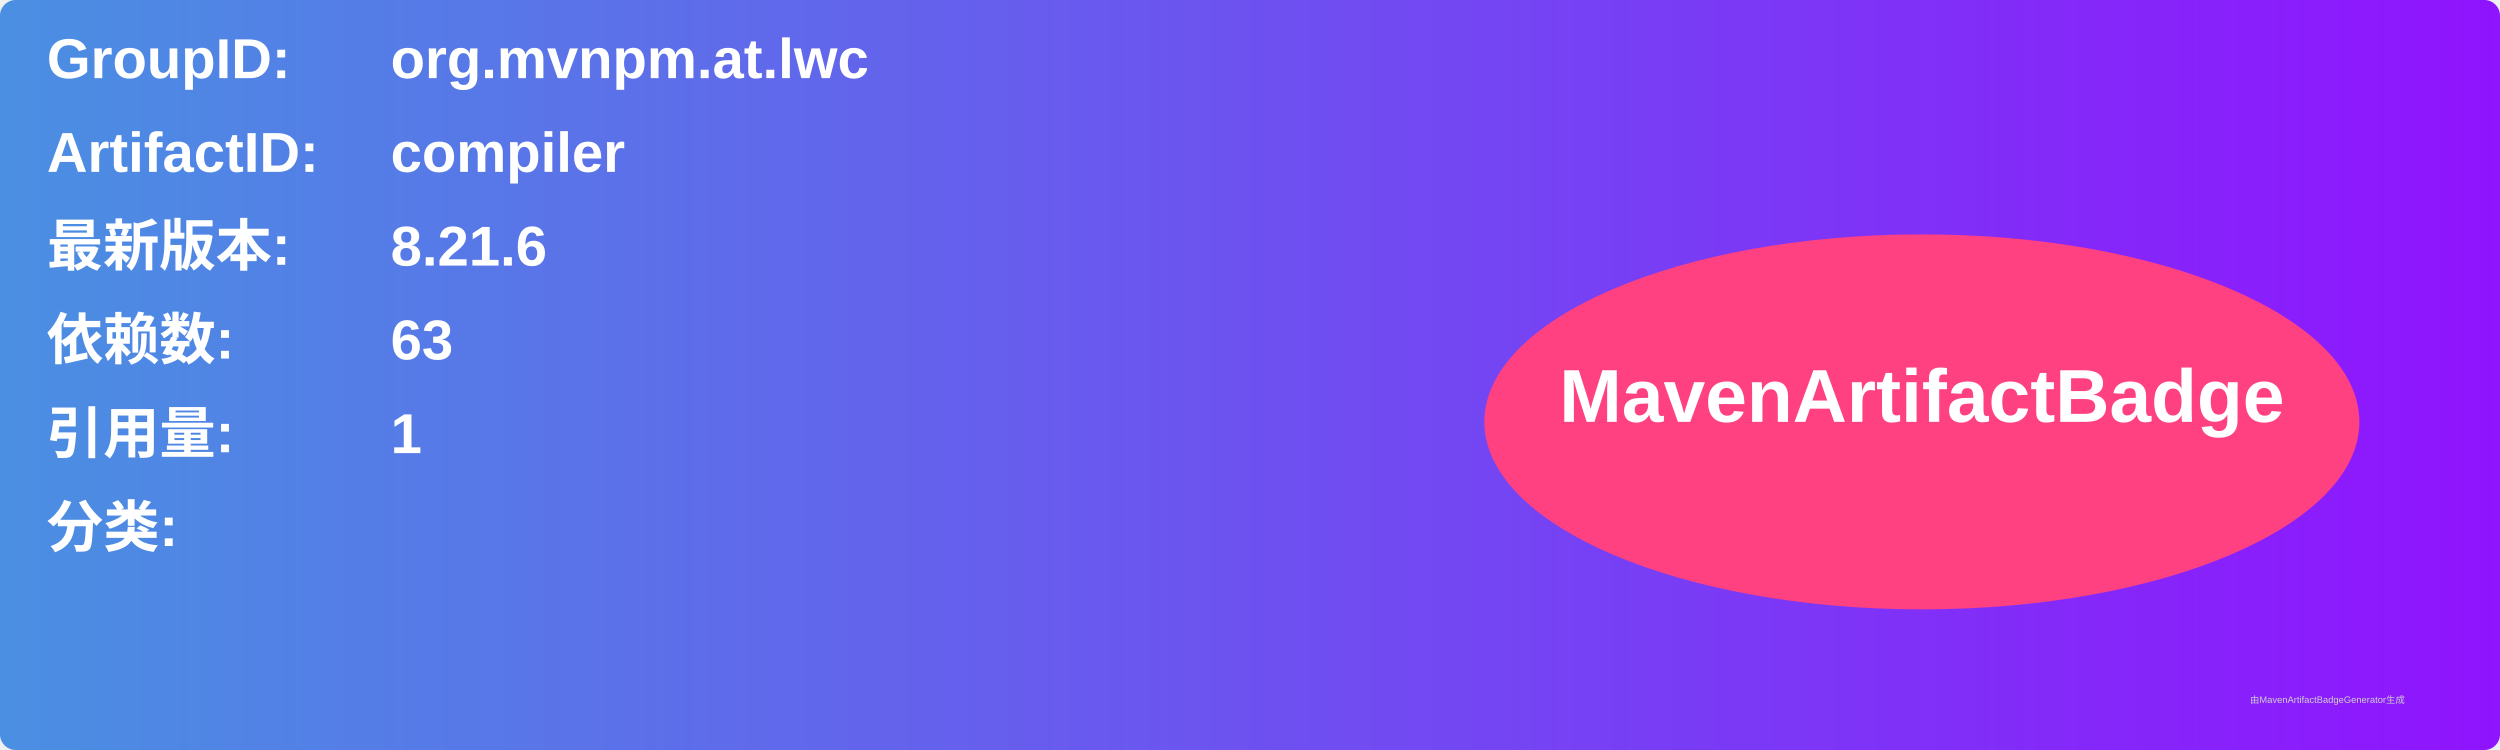
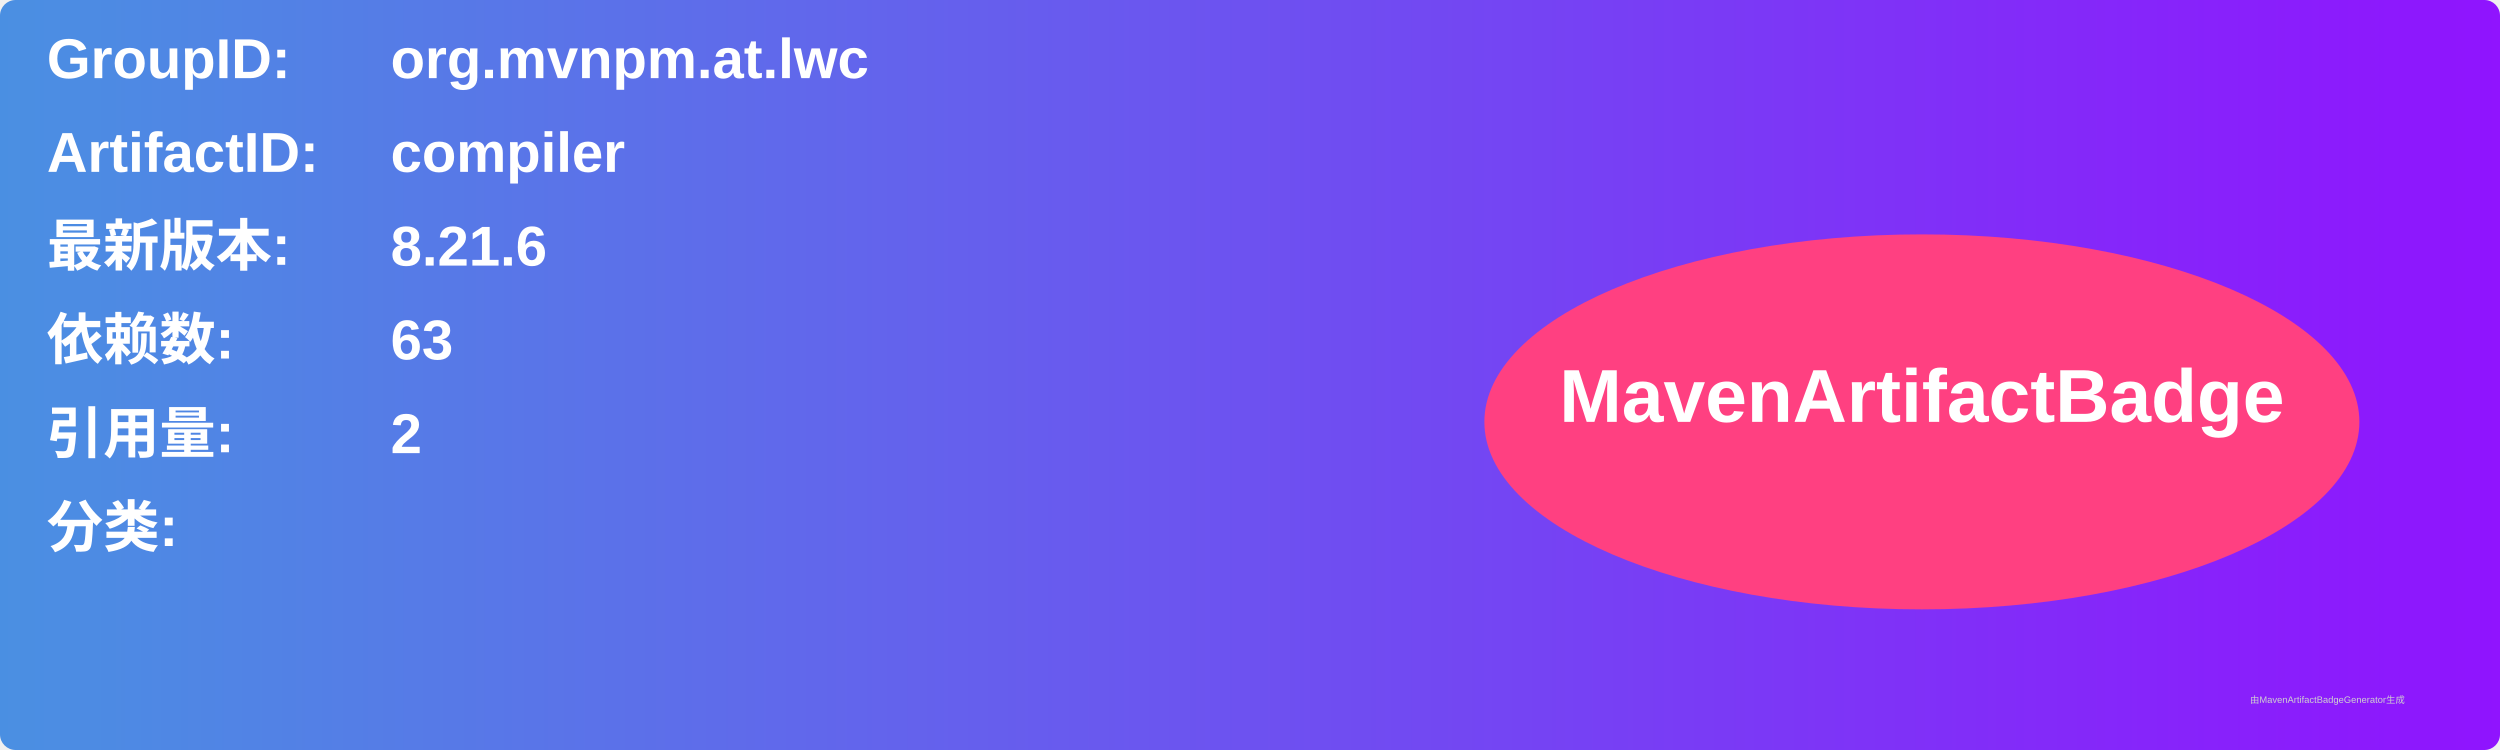
<svg xmlns="http://www.w3.org/2000/svg" width="800" height="240" viewBox="0 0 800 240">
  <linearGradient id="grad" x1="0%" y1="0%" x2="100%" y2="0%">
    <stop offset="0%" stop-color="#4a90e2" />
    <stop offset="100%" stop-color="#9013fe" />
  </linearGradient>
  <rect width="100%" height="100%" rx="5" ry="5" fill="url(#grad)" />
  <g transform="translate(15, 15)">
    <text x="0" y="10" font-family="Arial" font-size="18" fill="white" font-weight="bold" width="260">GroupID:</text>
    <text x="110" y="10" font-family="Arial" font-size="18" fill="white" font-weight="bold" width="460">org.mvnpm.at.lwc</text>
    <text x="0" y="40" font-family="Arial" font-size="18" fill="white" font-weight="bold" width="260">ArtifactID:</text>
    <text x="110" y="40" font-family="Arial" font-size="18" fill="white" font-weight="bold" width="460">compiler</text>
    <text x="0" y="70" font-family="Arial" font-size="18" fill="white" font-weight="bold">最新版本:</text>
    <text x="110" y="70" font-family="Arial" font-size="18" fill="white" font-weight="bold">
      <tspan font-weight="bold">8.21.6</tspan>
    </text>
    <text x="0" y="100" font-family="Arial" font-size="18" fill="white" font-weight="bold">依赖数: </text>
    <text x="110" y="100" font-family="Arial" font-size="18" fill="white">
      <tspan font-weight="bold">63</tspan>
    </text>
    <text x="0" y="130" font-family="Arial" font-size="18" fill="white" font-weight="bold">引用量: </text>
    <text x="110" y="130" font-family="Arial" font-size="18" fill="white">
-       <tspan font-weight="bold">1</tspan>
+       <tspan font-weight="bold">2</tspan>
    </text>
    <text x="0" y="160" font-family="Arial" font-size="18" fill="white" font-weight="bold">分类:</text>
    <text x="10" y="190" font-family="Arial" font-size="10" fill="white">
      <tspan font-weight="bold" />
    </text>
    <ellipse cx="600" cy="120" rx="140" ry="60" fill="#ff4081" />
    <text x="600" y="120" text-anchor="middle" font-family="Arial" font-size="24" fill="white" font-weight="bold">MavenArtifactBadge</text>
  </g>
  <text x="720" y="225" font-family="Arial" font-size="3" fill="#d0d0d0">由MavenArtifactBadgeGenerator生成</text>
</svg>
